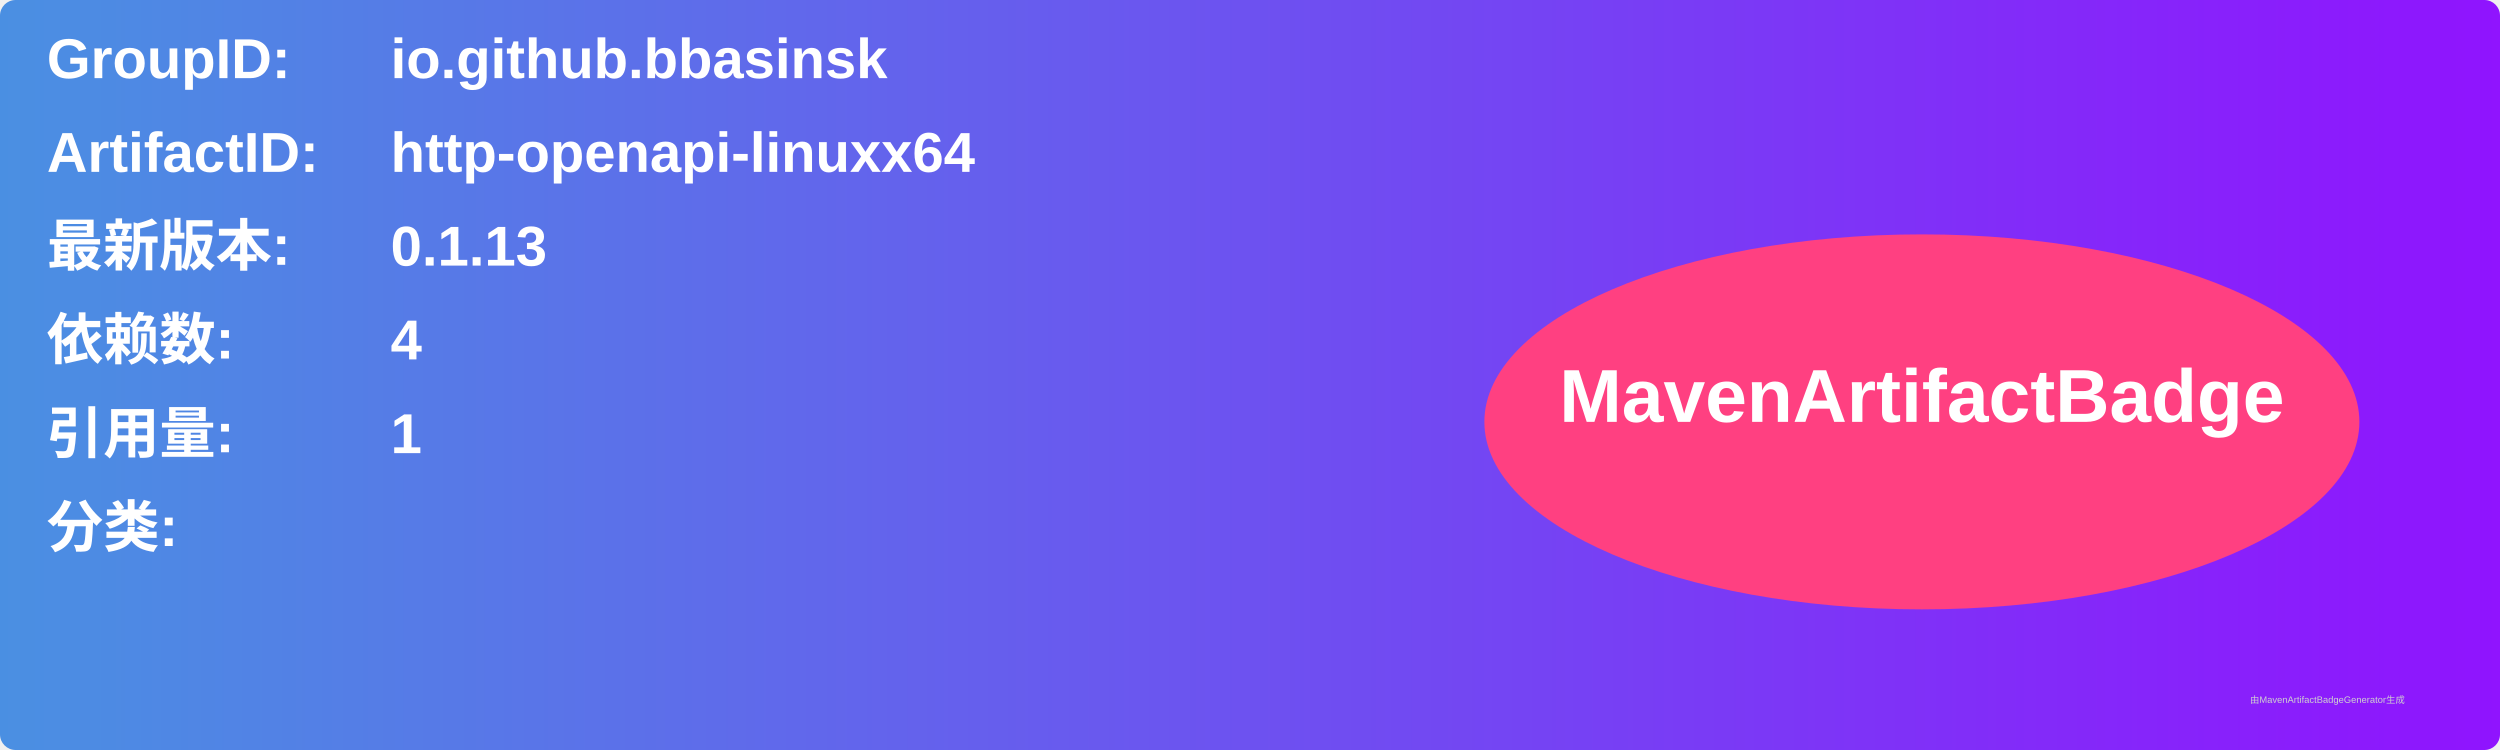
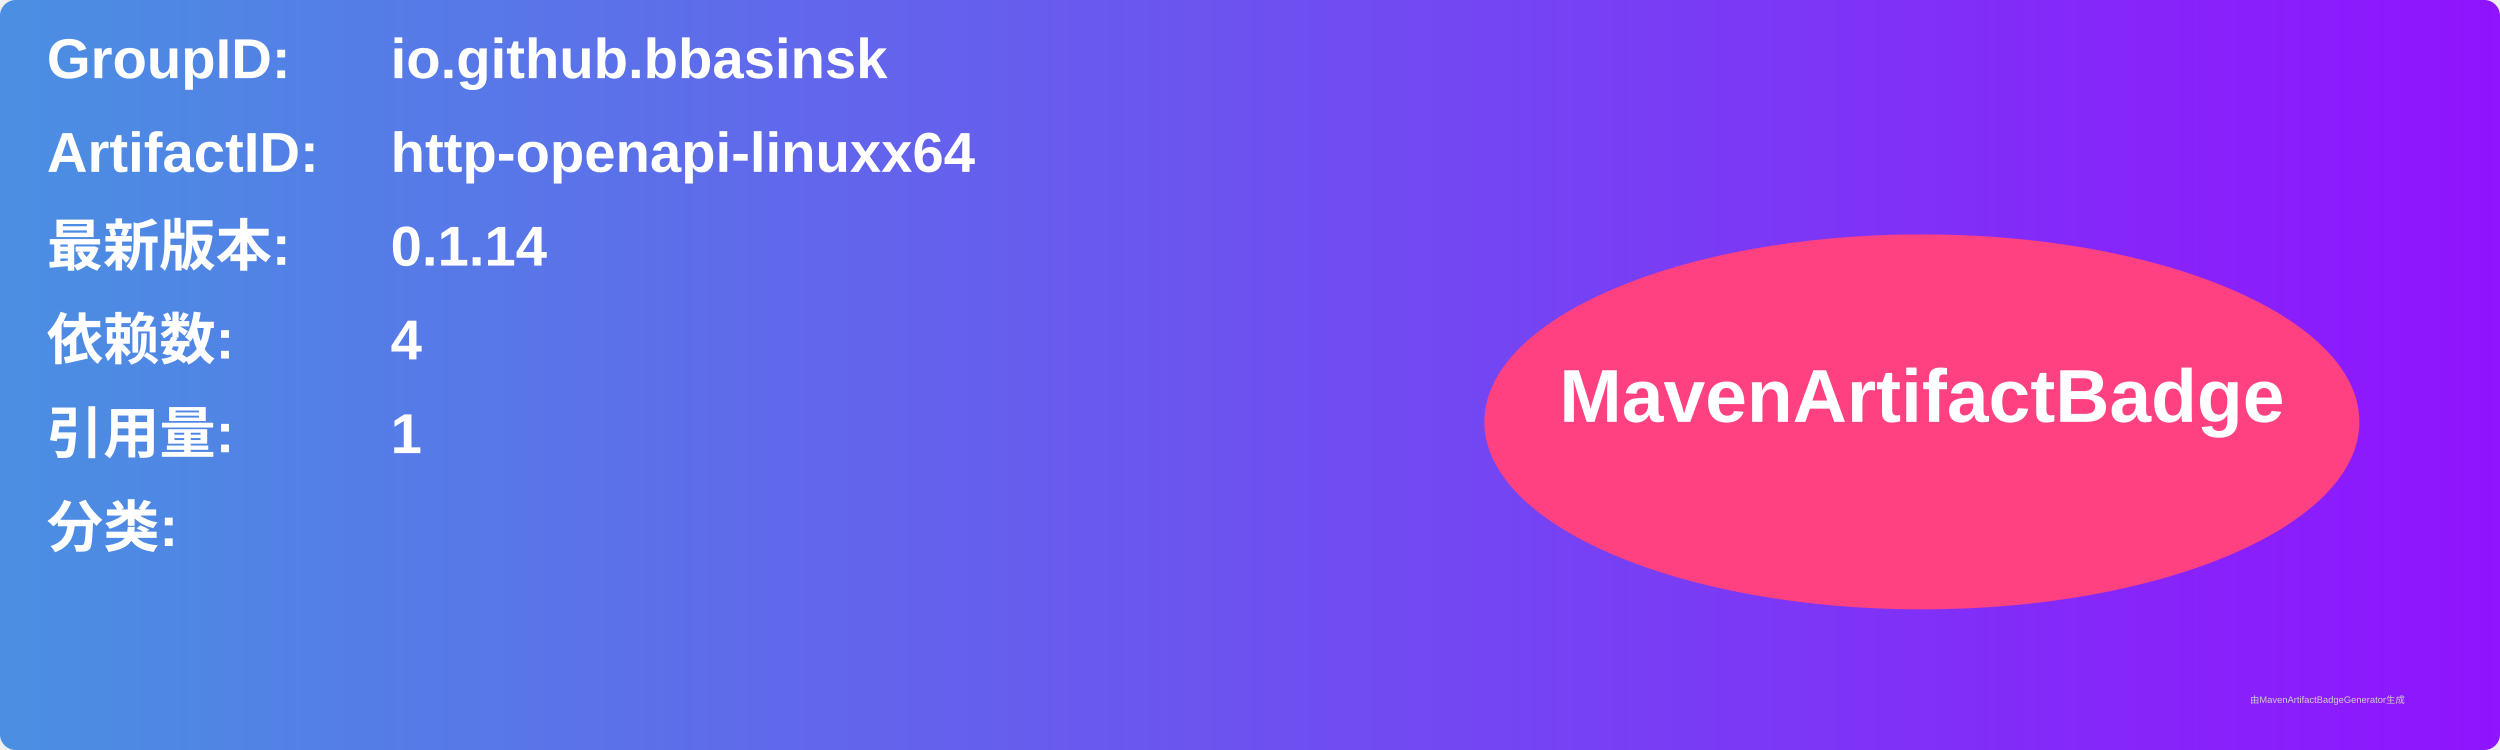
<svg xmlns="http://www.w3.org/2000/svg" width="800" height="240" viewBox="0 0 800 240">
  <linearGradient id="grad" x1="0%" y1="0%" x2="100%" y2="0%">
    <stop offset="0%" stop-color="#4a90e2" />
    <stop offset="100%" stop-color="#9013fe" />
  </linearGradient>
  <rect width="100%" height="100%" rx="5" ry="5" fill="url(#grad)" />
  <g transform="translate(15, 15)">
    <text x="0" y="10" font-family="Arial" font-size="18" fill="white" font-weight="bold" width="260">GroupID:</text>
    <text x="110" y="10" font-family="Arial" font-size="18" fill="white" font-weight="bold" width="460">io.github.bbasinsk</text>
    <text x="0" y="40" font-family="Arial" font-size="18" fill="white" font-weight="bold" width="260">ArtifactID:</text>
    <text x="110" y="40" font-family="Arial" font-size="18" fill="white" font-weight="bold" width="460">http-openapi-linuxx64</text>
    <text x="0" y="70" font-family="Arial" font-size="18" fill="white" font-weight="bold">最新版本:</text>
    <text x="110" y="70" font-family="Arial" font-size="18" fill="white" font-weight="bold">
-       <tspan font-weight="bold">0.1.13</tspan>
+       <tspan font-weight="bold">0.1.14</tspan>
    </text>
    <text x="0" y="100" font-family="Arial" font-size="18" fill="white" font-weight="bold">依赖数: </text>
    <text x="110" y="100" font-family="Arial" font-size="18" fill="white">
      <tspan font-weight="bold">4</tspan>
    </text>
    <text x="0" y="130" font-family="Arial" font-size="18" fill="white" font-weight="bold">引用量: </text>
    <text x="110" y="130" font-family="Arial" font-size="18" fill="white">
      <tspan font-weight="bold">1</tspan>
    </text>
    <text x="0" y="160" font-family="Arial" font-size="18" fill="white" font-weight="bold">分类:</text>
    <text x="10" y="190" font-family="Arial" font-size="10" fill="white">
      <tspan font-weight="bold" />
    </text>
    <ellipse cx="600" cy="120" rx="140" ry="60" fill="#ff4081" />
    <text x="600" y="120" text-anchor="middle" font-family="Arial" font-size="24" fill="white" font-weight="bold">MavenArtifactBadge</text>
  </g>
  <text x="720" y="225" font-family="Arial" font-size="3" fill="#d0d0d0">由MavenArtifactBadgeGenerator生成</text>
</svg>
